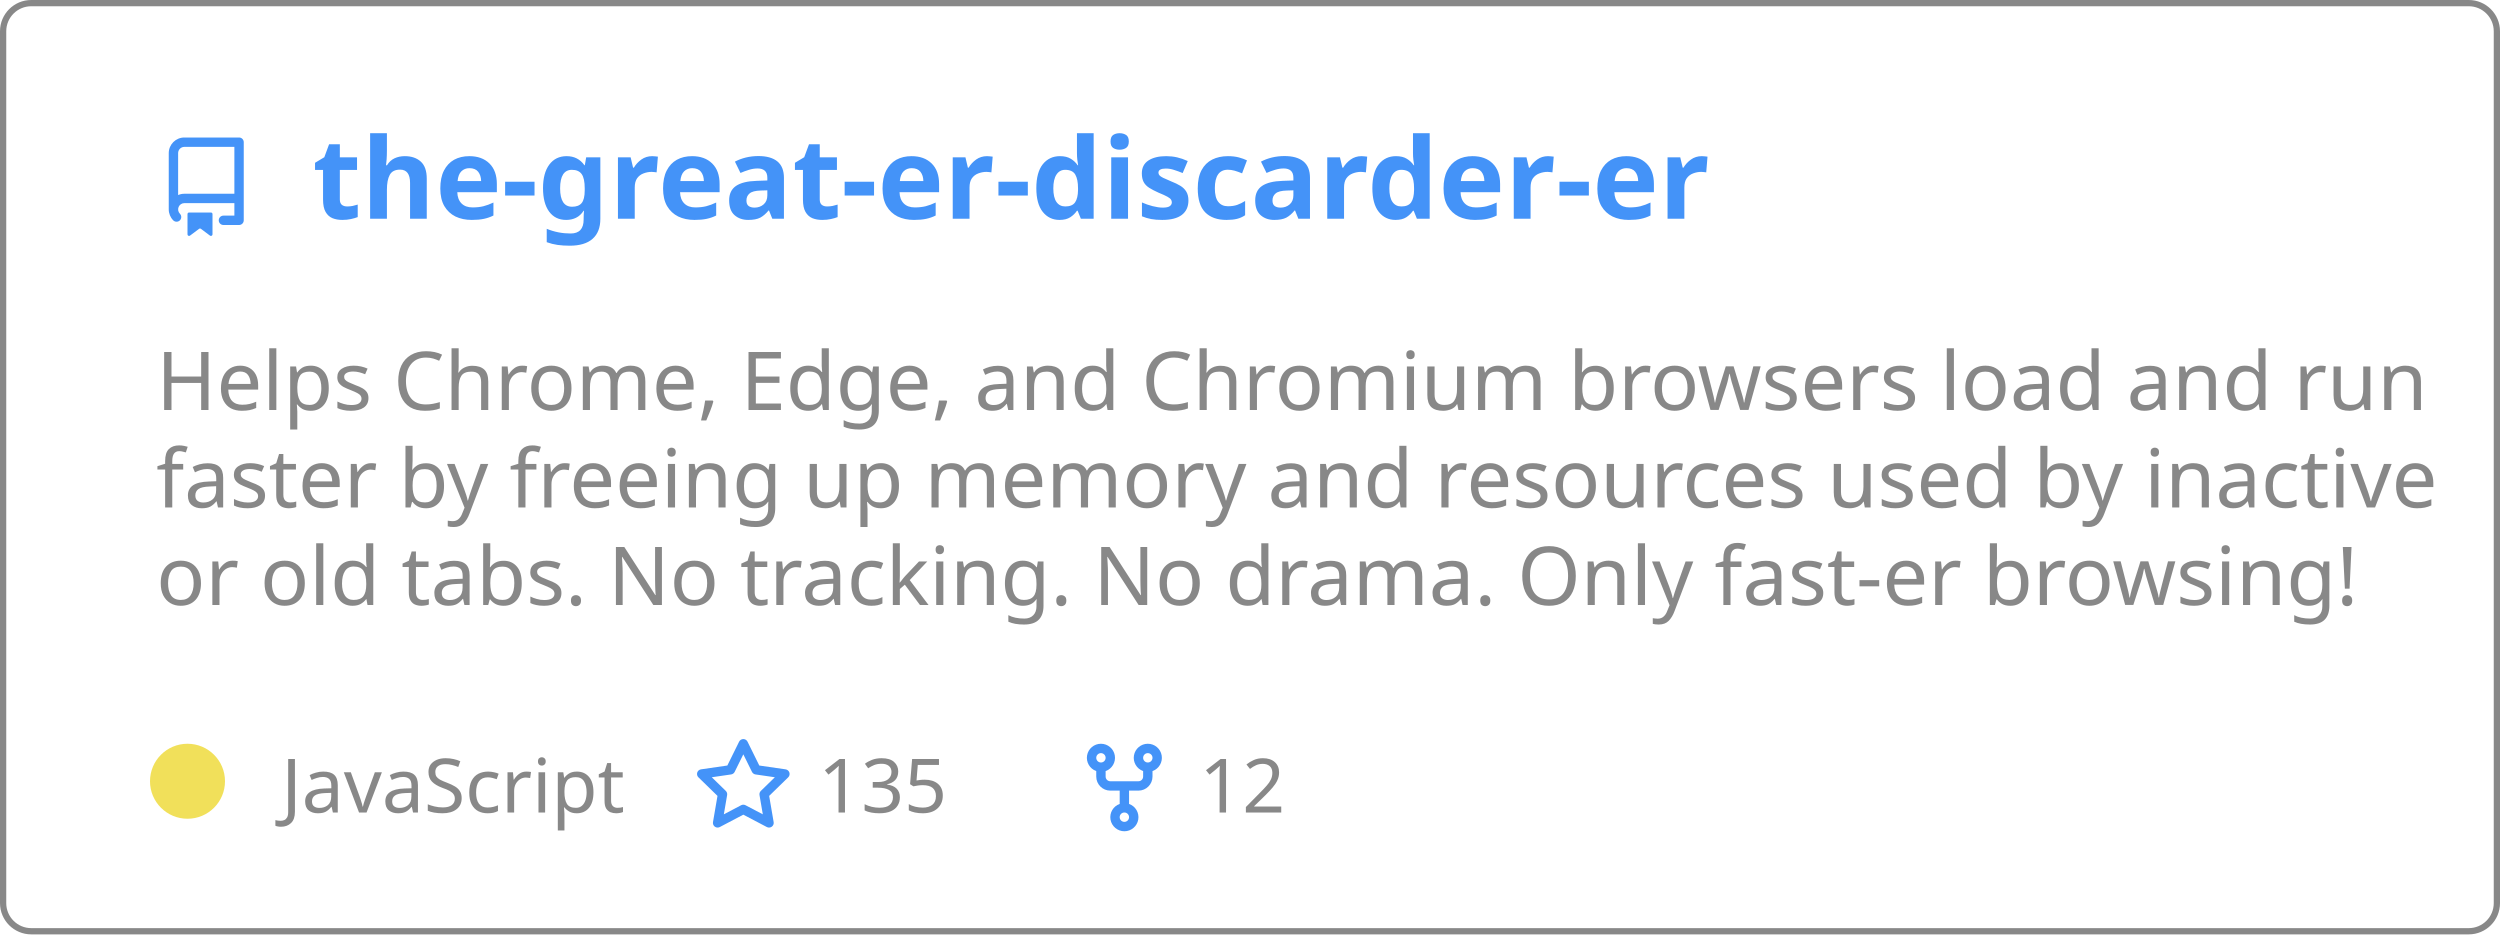
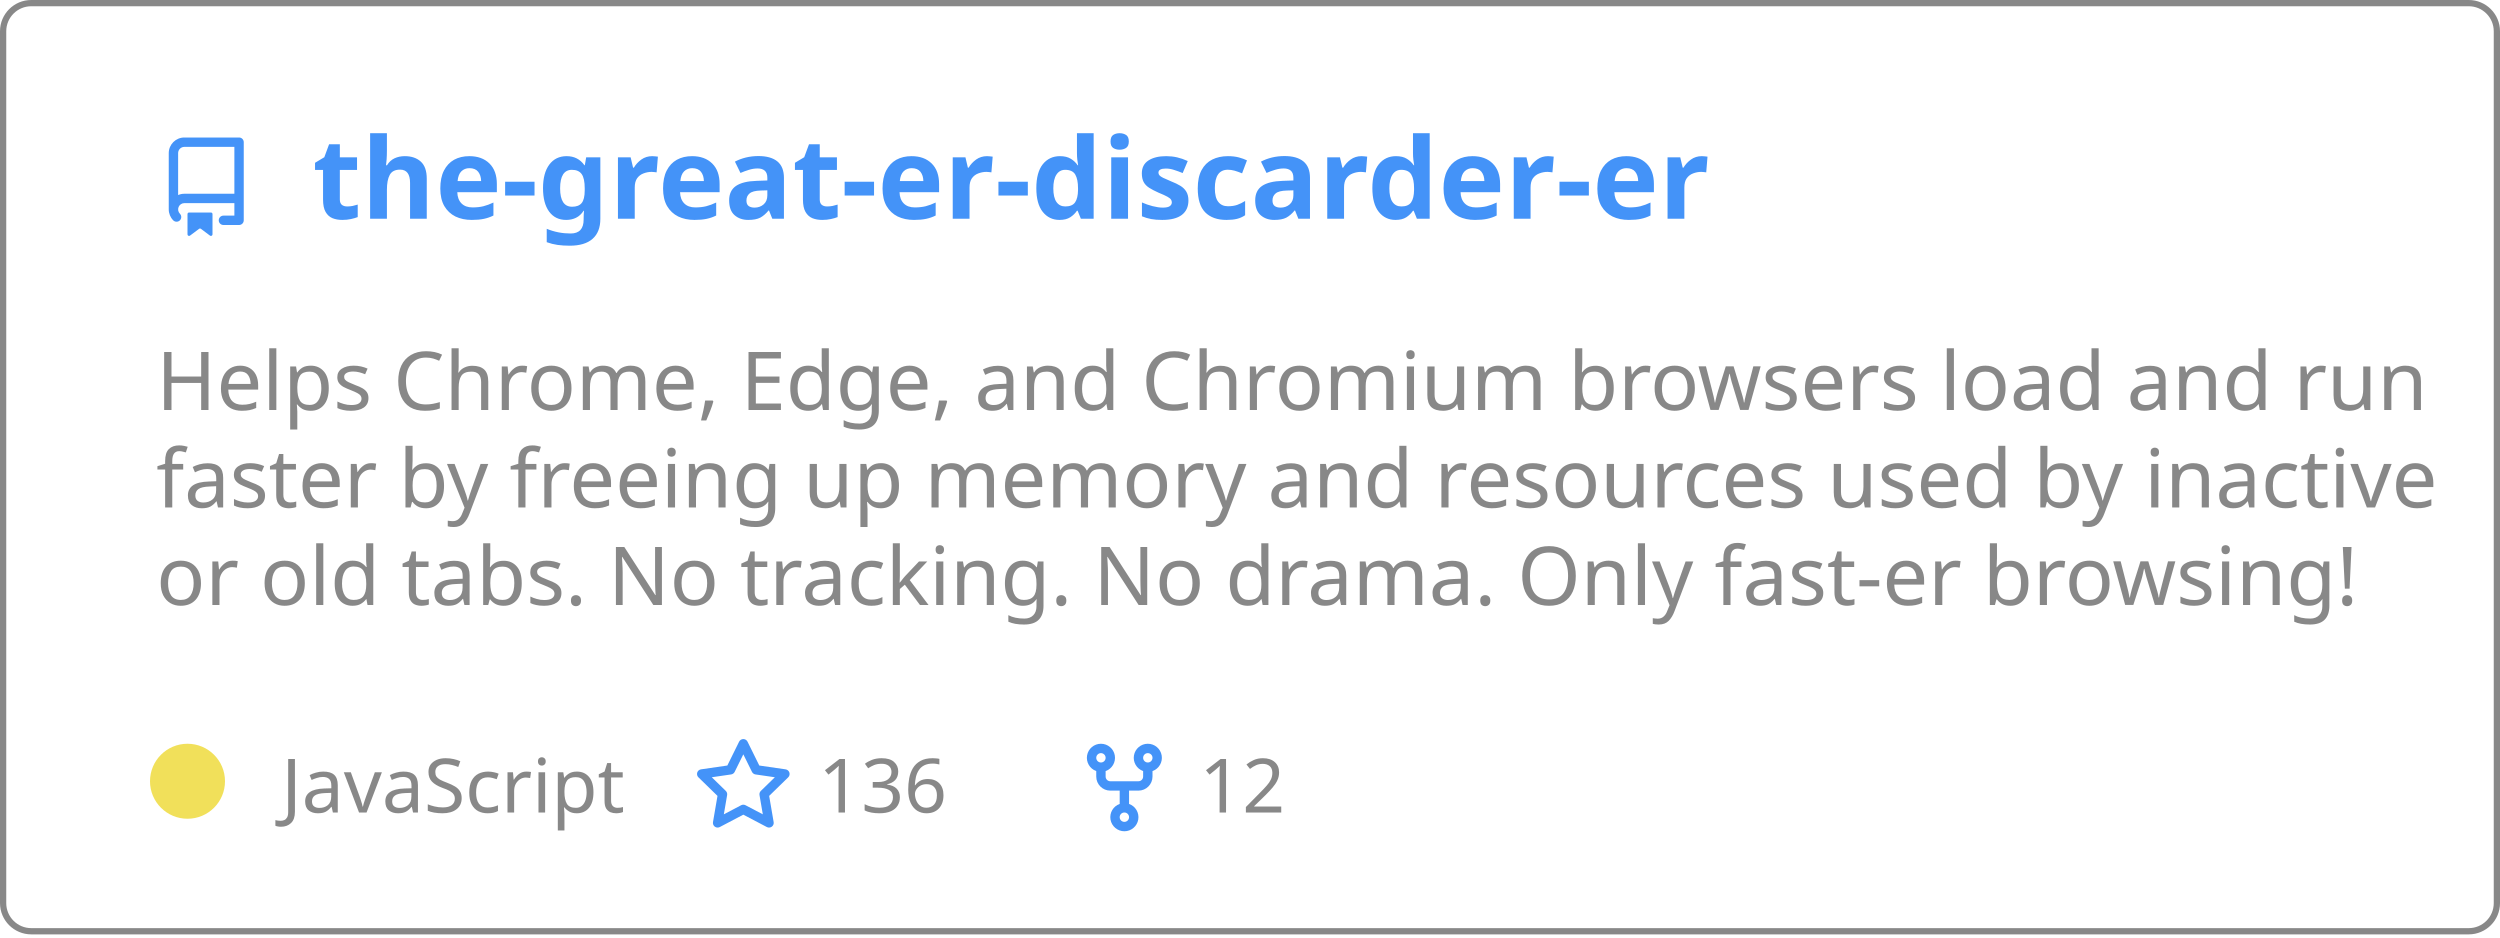
<svg xmlns="http://www.w3.org/2000/svg" width="400" height="150" viewBox="0 0 400 150" fill="none" role="img" aria-labelledby="descId">
  <style>
          .header {
            font: 600 18px 'Segoe UI', Ubuntu, Sans-Serif;
            fill: #4493F8;
            animation: fadeInAnimation 0.8s ease-in-out forwards;
          }
          @supports(-moz-appearance: auto) {
            /* Selector detects Firefox */
            .header { font-size: 15.5px; }
          }
          
    .description { font: 400 13px 'Segoe UI', Ubuntu, Sans-Serif; fill: #888888 }
    .gray { font: 400 12px 'Segoe UI', Ubuntu, Sans-Serif; fill: #888888 }
    .icon { fill: #4493F8 }
    .badge { font: 600 11px 'Segoe UI', Ubuntu, Sans-Serif; }
    .badge rect { opacity: 0.2 }
  

          
      /* Animations */
      @keyframes scaleInAnimation {
        from {
          transform: translate(-5px, 5px) scale(0);
        }
        to {
          transform: translate(-5px, 5px) scale(1);
        }
      }
      @keyframes fadeInAnimation {
        from {
          opacity: 0;
        }
        to {
          opacity: 1;
        }
      }
    
          * { animation-duration: 0s !important; animation-delay: 0s !important; }
        </style>
  <rect data-testid="card-bg" x="0.5" y="0.5" rx="4.5" height="99%" stroke="#888888" width="399" fill="#ffffff00" stroke-opacity="1" />
  <g data-testid="card-title" transform="translate(25, 35)">
    <g transform="translate(0, 0)">
      <svg class="icon" x="0" y="-13" viewBox="0 0 16 16" version="1.1" width="16" height="16">
        <path fill-rule="evenodd" d="M2 2.5A2.5 2.5 0 014.5 0h8.75a.75.75 0 01.75.75v12.5a.75.75 0 01-.75.75h-2.5a.75.75 0 110-1.5h1.75v-2h-8a1 1 0 00-.714 1.7.75.75 0 01-1.072 1.05A2.495 2.495 0 012 11.5v-9zm10.5-1V9h-8c-.356 0-.694.074-1 .208V2.5a1 1 0 011-1h8zM5 12.25v3.25a.25.25 0 00.4.2l1.45-1.087a.25.25 0 01.3 0L8.6 15.7a.25.25 0 00.4-.2v-3.25a.25.25 0 00-.25-.25h-3.5a.25.25 0 00-.25.25z" />
      </svg>
    </g>
    <g transform="translate(25, 0)">
      <text x="0" y="0" class="header" data-testid="header">the-great-er-discarder-er</text>
    </g>
  </g>
  <g data-testid="main-card-body" transform="translate(0, 55)">
    <text class="description" x="25" y="-5">
      <tspan dy="1.2em" x="25">Helps Chrome, Edge, and Chromium browsers load and run</tspan>
      <tspan dy="1.2em" x="25">faster by freeing up memory and resources used by inactive</tspan>
      <tspan dy="1.2em" x="25">or old tabs. No tracking. No drama.  Only fast-er browsing!</tspan>
    </text>
    <g transform="translate(30, 75)">
      <g transform="translate(0, 0)">
        <g data-testid="primary-lang">
          <circle data-testid="lang-color" cx="0" cy="-5" r="6" fill="#f1e05a" />
          <text data-testid="lang-name" class="gray" x="15">JavaScript</text>
        </g>
      </g>
      <g transform="translate(80.93125, 0)">
        <g transform="translate(0, 0)">
          <svg class="icon" y="-12" viewBox="0 0 16 16" version="1.1" width="16" height="16">
            <path fill-rule="evenodd" d="M8 .25a.75.75 0 01.673.418l1.882 3.815 4.21.612a.75.75 0 01.416 1.279l-3.046 2.97.719 4.192a.75.75 0 01-1.088.791L8 12.347l-3.766 1.98a.75.75 0 01-1.088-.79l.72-4.194L.818 6.374a.75.75 0 01.416-1.28l4.21-.611L7.327.668A.75.75 0 018 .25zm0 2.445L6.615 5.5a.75.75 0 01-.564.41l-3.097.45 2.24 2.184a.75.75 0 01.216.664l-.528 3.084 2.769-1.456a.75.75 0 01.698 0l2.77 1.456-.53-3.084a.75.75 0 01.216-.664l2.24-2.183-3.096-.45a.75.75 0 01-.564-.41L8 2.694v.001z" />
          </svg>
        </g>
        <g transform="translate(20, 0)">
          <text data-testid="stargazers" class="gray">
-         135
+         136
      </text>
        </g>
      </g>
      <g transform="translate(141.9, 0)">
        <g transform="translate(0, 0)">
          <svg class="icon" y="-12" viewBox="0 0 16 16" version="1.1" width="16" height="16">
            <path fill-rule="evenodd" d="M5 3.25a.75.75 0 11-1.5 0 .75.75 0 011.5 0zm0 2.122a2.25 2.25 0 10-1.5 0v.878A2.25 2.25 0 005.75 8.5h1.5v2.128a2.251 2.251 0 101.5 0V8.5h1.5a2.25 2.25 0 002.25-2.25v-.878a2.25 2.25 0 10-1.5 0v.878a.75.75 0 01-.75.75h-4.5A.75.75 0 015 6.25v-.878zm3.75 7.378a.75.75 0 11-1.5 0 .75.75 0 011.5 0zm3-8.75a.75.75 0 100-1.5.75.75 0 000 1.5z" />
          </svg>
        </g>
        <g transform="translate(20, 0)">
          <text data-testid="forkcount" class="gray">
        12
      </text>
        </g>
      </g>
    </g>
  </g>
</svg>
